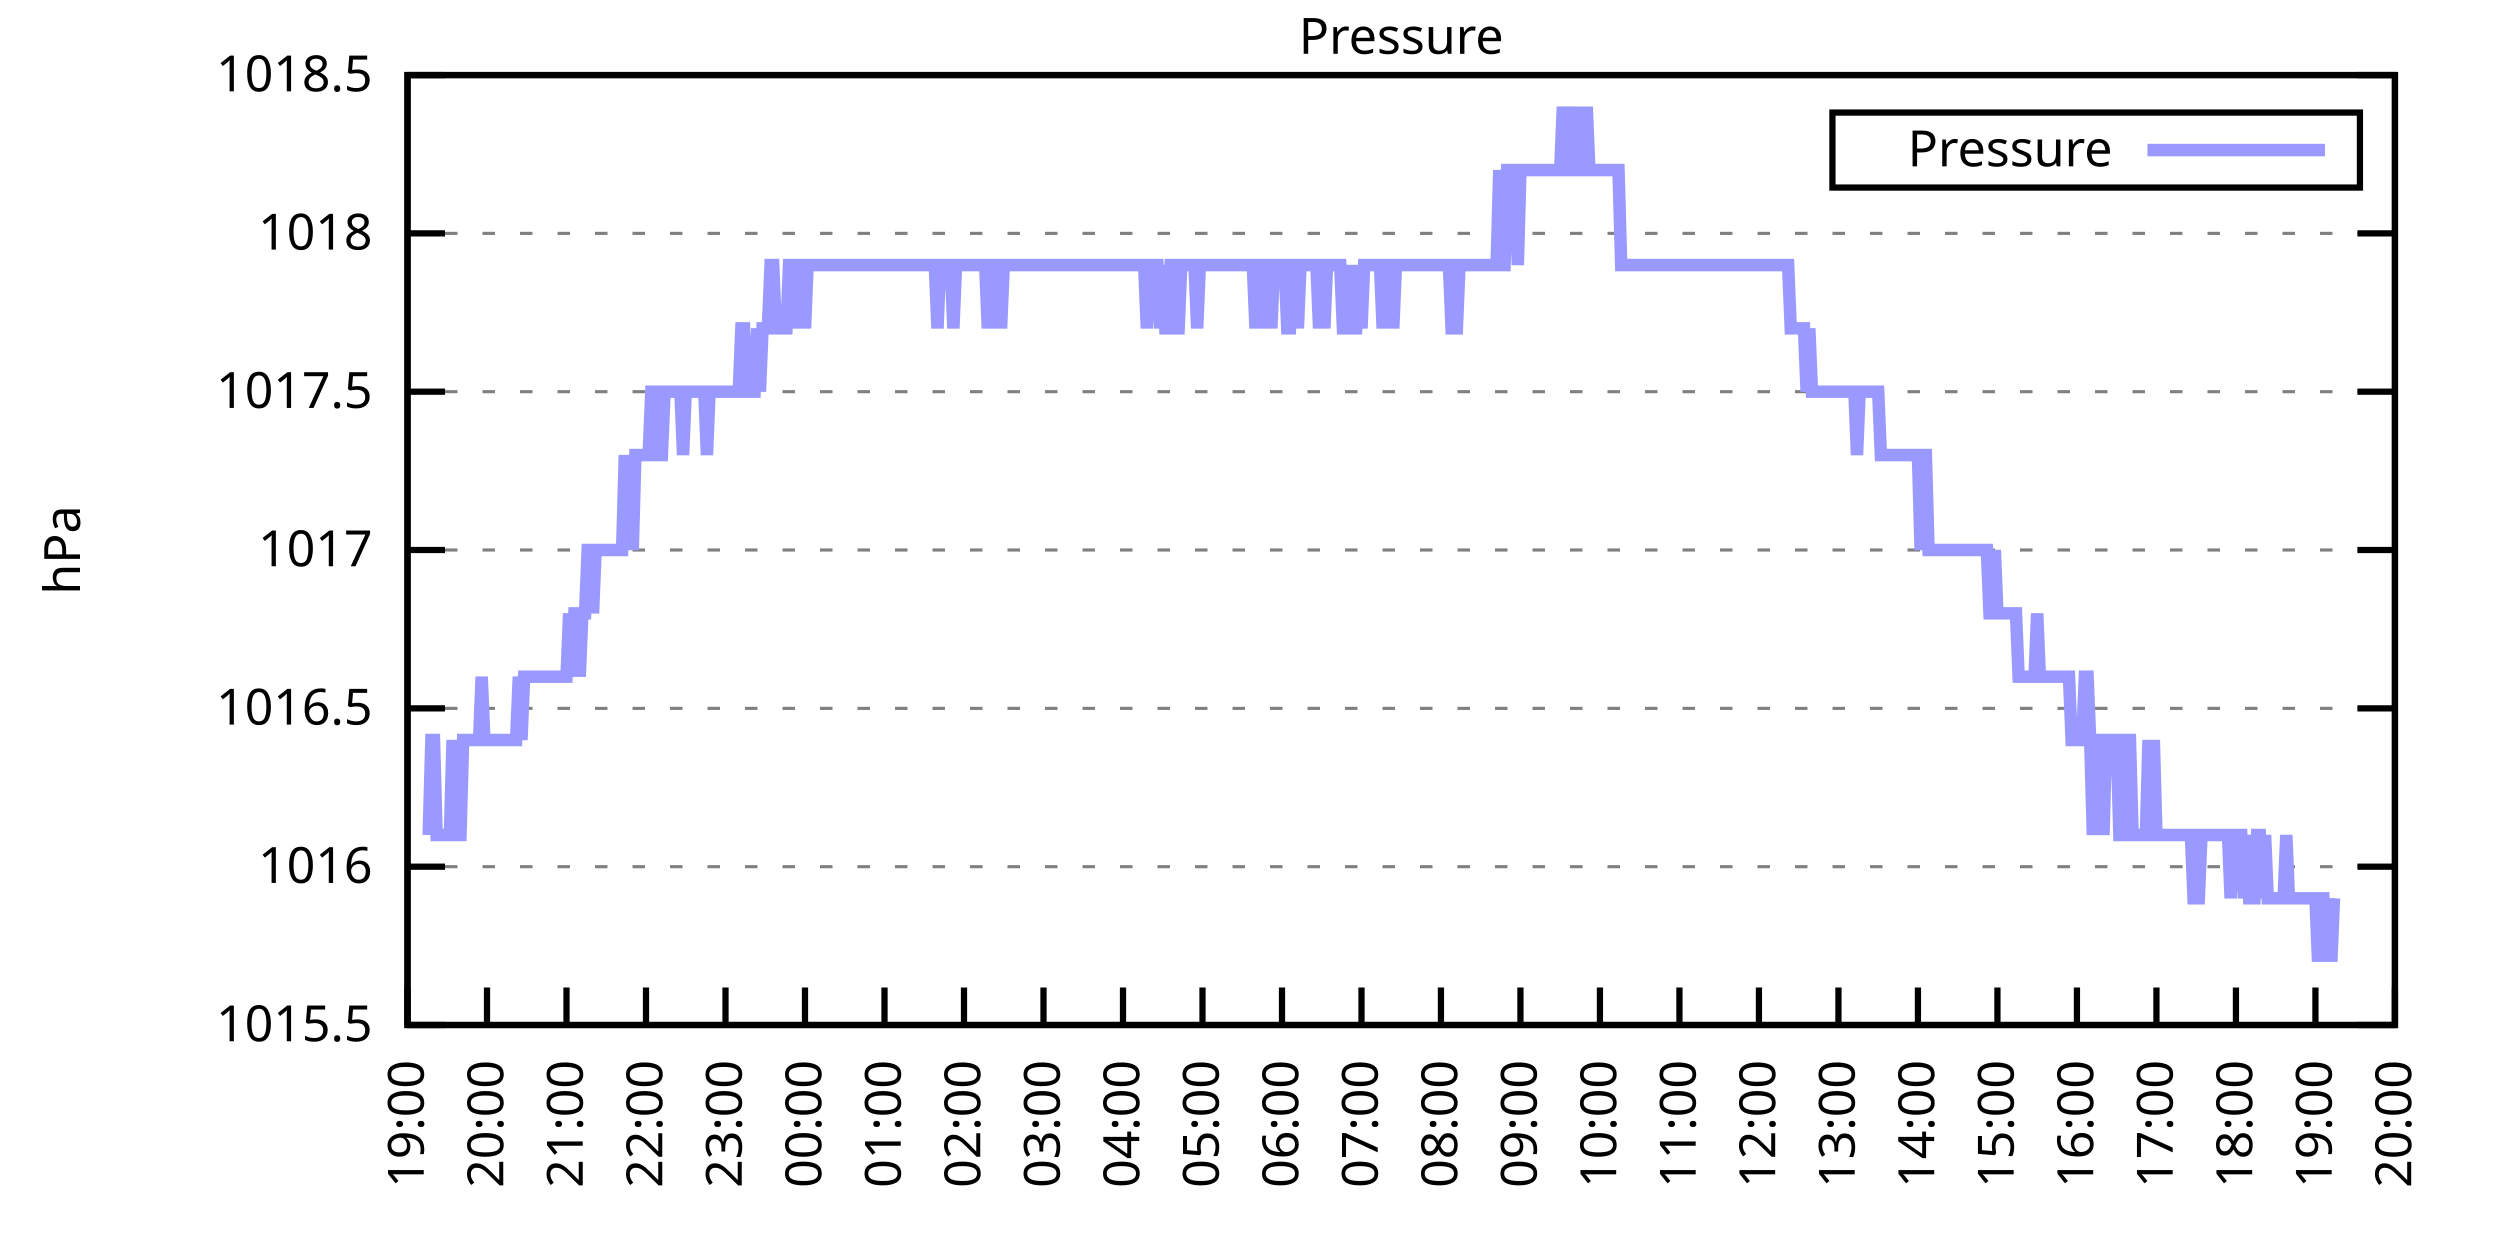
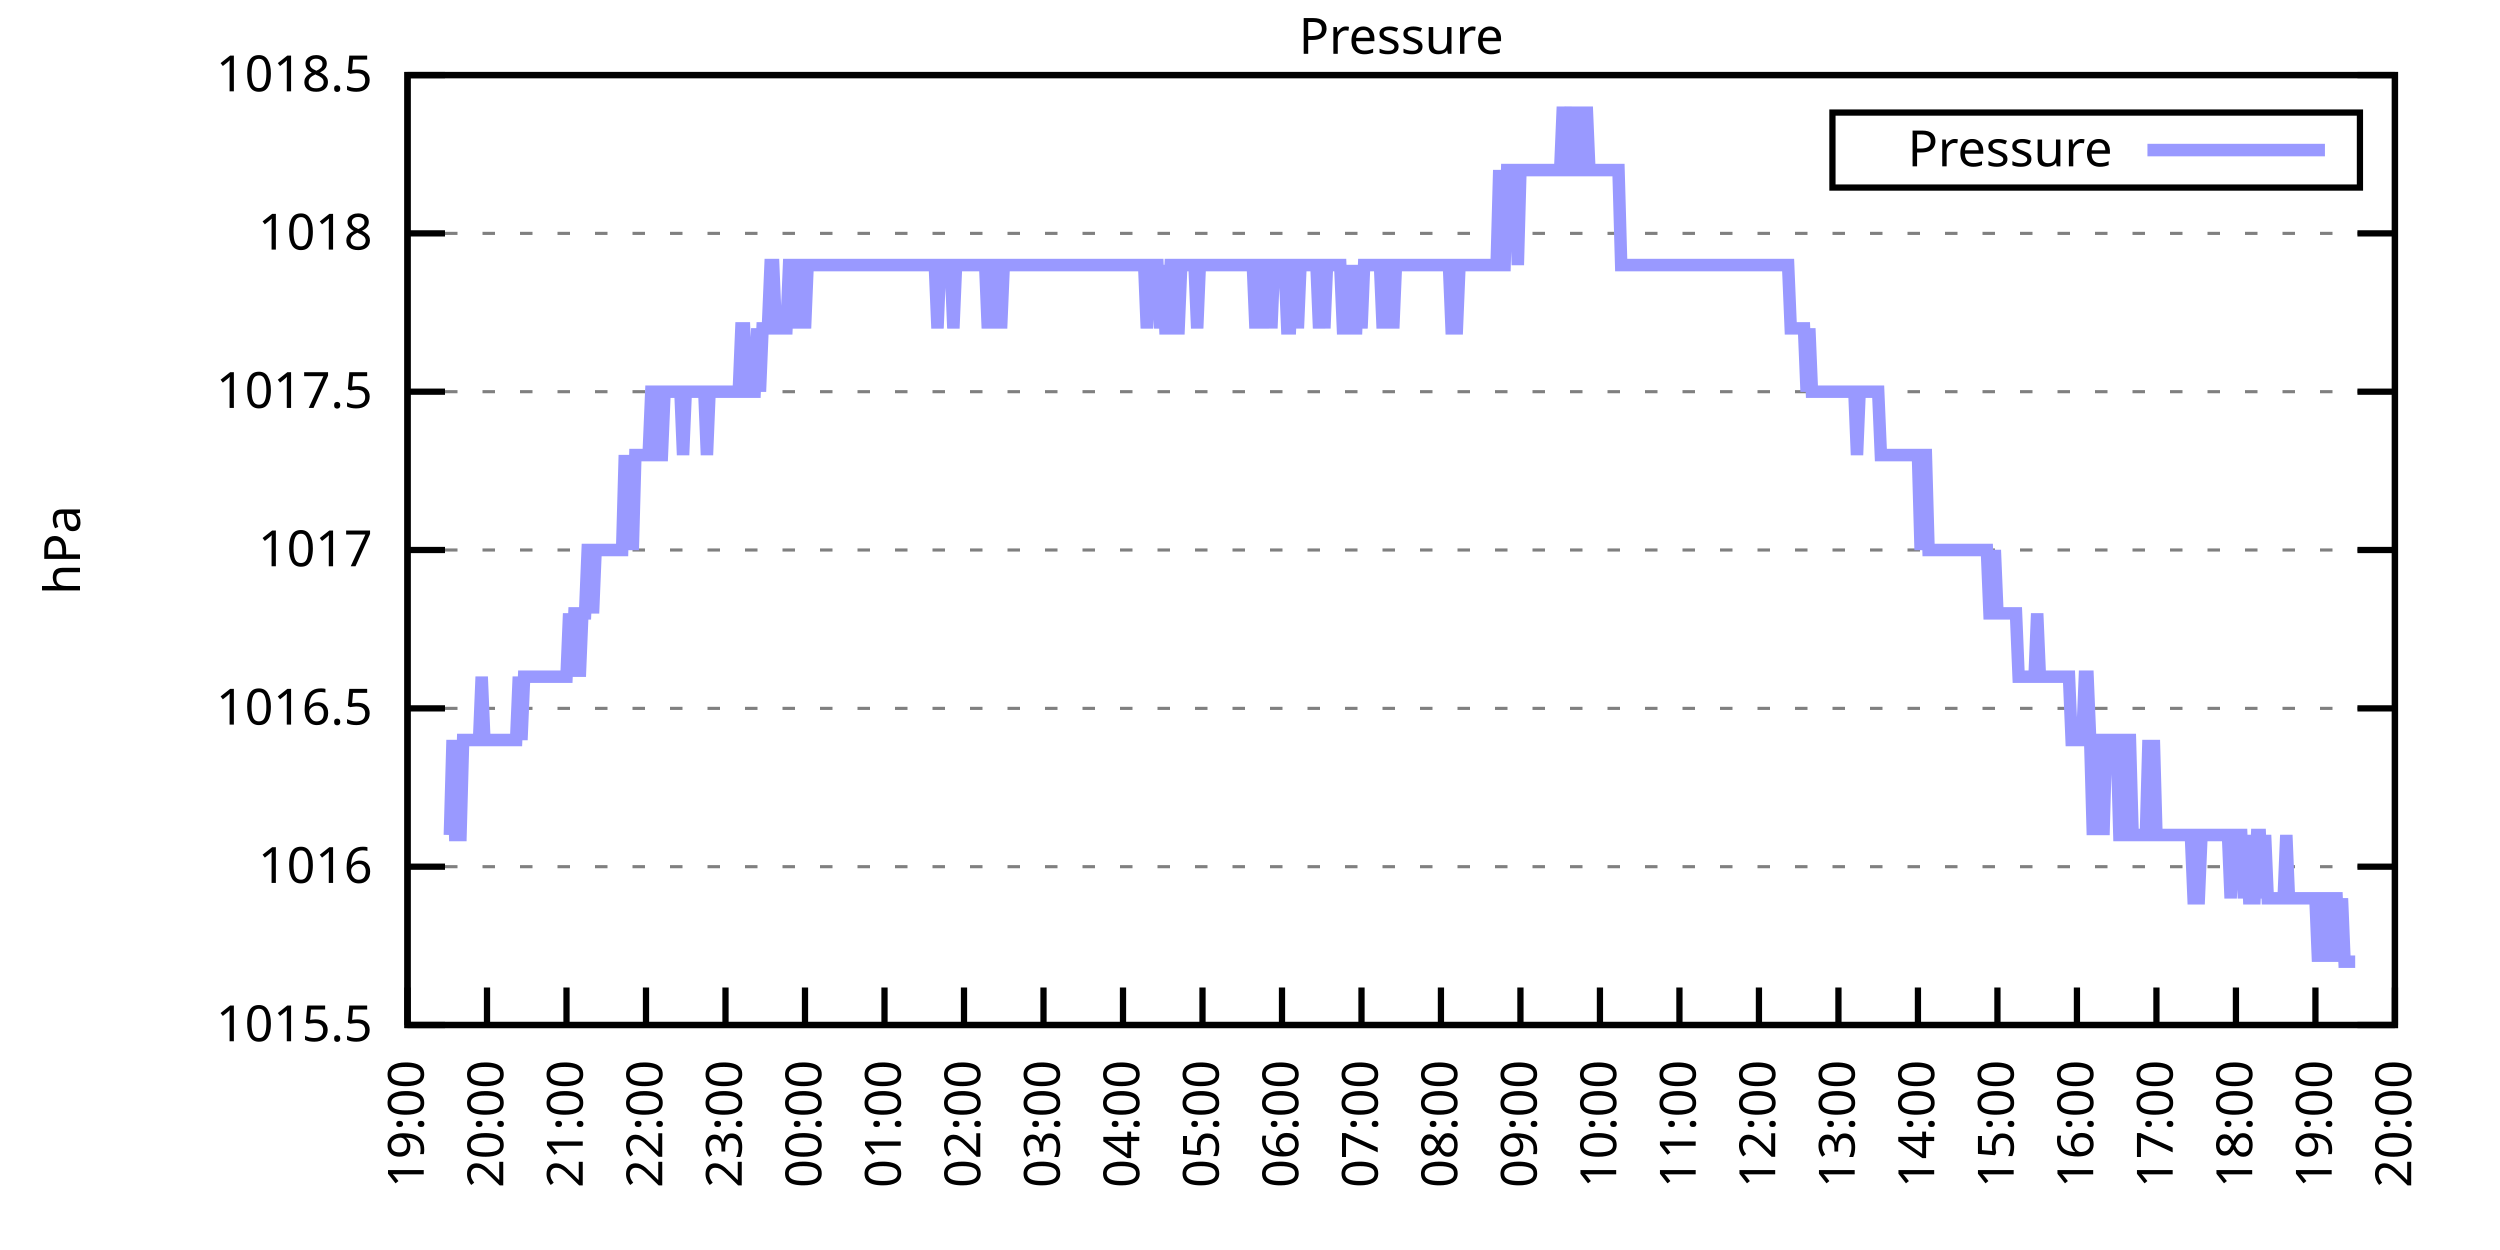
<svg xmlns="http://www.w3.org/2000/svg" xmlns:xlink="http://www.w3.org/1999/xlink" width="400" height="200" viewBox="0 0 400 200">
  <g id="gnuplot_canvas">
    <rect x="0" y="0" width="400" height="200" fill="none" />
    <defs>
      <circle id="gpDot" r="0.5" stroke-width="0.5" stroke="currentColor" />
      <path id="gpPt0" stroke-width="0.333" stroke="currentColor" d="M-1,0 h2 M0,-1 v2" />
      <path id="gpPt1" stroke-width="0.333" stroke="currentColor" d="M-1,-1 L1,1 M1,-1 L-1,1" />
      <path id="gpPt2" stroke-width="0.333" stroke="currentColor" d="M-1,0 L1,0 M0,-1 L0,1 M-1,-1 L1,1 M-1,1 L1,-1" />
      <rect id="gpPt3" stroke-width="0.333" stroke="currentColor" x="-1" y="-1" width="2" height="2" />
      <rect id="gpPt4" stroke-width="0.333" stroke="currentColor" fill="currentColor" x="-1" y="-1" width="2" height="2" />
      <circle id="gpPt5" stroke-width="0.333" stroke="currentColor" cx="0" cy="0" r="1" />
      <use xlink:href="#gpPt5" id="gpPt6" fill="currentColor" stroke="none" />
      <path id="gpPt7" stroke-width="0.333" stroke="currentColor" d="M0,-1.33 L-1.33,0.67 L1.33,0.67 z" />
      <use xlink:href="#gpPt7" id="gpPt8" fill="currentColor" stroke="none" />
      <use xlink:href="#gpPt7" id="gpPt9" stroke="currentColor" transform="rotate(180)" />
      <use xlink:href="#gpPt9" id="gpPt10" fill="currentColor" stroke="none" />
      <use xlink:href="#gpPt3" id="gpPt11" stroke="currentColor" transform="rotate(45)" />
      <use xlink:href="#gpPt11" id="gpPt12" fill="currentColor" stroke="none" />
      <path id="gpPt13" stroke-width="0.333" stroke="currentColor" d="M0,1.330 L1.265,0.411 L0.782,-1.067 L-0.782,-1.076 L-1.265,0.411 z" />
      <use xlink:href="#gpPt13" id="gpPt14" fill="currentColor" stroke="none" />
      <filter id="textbox" filterUnits="objectBoundingBox" x="0" y="0" height="1" width="1">
        <feFlood flood-color="white" flood-opacity="1" result="bgnd" />
        <feComposite in="SourceGraphic" in2="bgnd" operator="atop" />
      </filter>
      <filter id="greybox" filterUnits="objectBoundingBox" x="0" y="0" height="1" width="1">
        <feFlood flood-color="lightgrey" flood-opacity="1" result="grey" />
        <feComposite in="SourceGraphic" in2="grey" operator="atop" />
      </filter>
    </defs>
    <g fill="none" color="white" stroke="currentColor" stroke-width="1.00" stroke-linecap="butt" stroke-linejoin="miter">
</g>
    <g fill="none" color="black" stroke="currentColor" stroke-width="1.00" stroke-linecap="butt" stroke-linejoin="miter">
      <g stroke="none" shape-rendering="crispEdges">
        <polygon fill="rgb(255, 255, 255)" points="65.20,164.00 383.18,164.00 383.18,12.02 65.20,12.02 " />
      </g>
    </g>
    <g fill="none" color="black" stroke="currentColor" stroke-width="1.00" stroke-linecap="butt" stroke-linejoin="miter">
</g>
    <g fill="none" color="black" stroke="black" stroke-width="0.50" stroke-linecap="butt" stroke-linejoin="miter">
</g>
    <g fill="none" color="gray" stroke="currentColor" stroke-width="0.50" stroke-linecap="butt" stroke-linejoin="miter">
      <path stroke="gray" stroke-dasharray="2,4" class="gridline" d="M65.20,164.00 L383.19,164.00  " />
    </g>
    <g fill="none" color="gray" stroke="gray" stroke-width="1.00" stroke-linecap="butt" stroke-linejoin="miter">
</g>
    <g fill="none" color="black" stroke="currentColor" stroke-width="1.00" stroke-linecap="butt" stroke-linejoin="miter">
      <path stroke="black" d="M65.20,164.00 L71.20,164.00 M383.19,164.00 L377.19,164.00  " />
      <g transform="translate(59.60,166.60)" stroke="none" fill="black" font-family="Sans" font-size="8.00" text-anchor="end">
        <text>
          <tspan font-family="Sans"> 1015.5</tspan>
        </text>
      </g>
    </g>
    <g fill="none" color="black" stroke="currentColor" stroke-width="1.00" stroke-linecap="butt" stroke-linejoin="miter">
</g>
    <g fill="none" color="black" stroke="black" stroke-width="0.50" stroke-linecap="butt" stroke-linejoin="miter">
</g>
    <g fill="none" color="gray" stroke="currentColor" stroke-width="0.50" stroke-linecap="butt" stroke-linejoin="miter">
      <path stroke="gray" stroke-dasharray="2,4" class="gridline" d="M65.20,138.67 L383.19,138.67  " />
    </g>
    <g fill="none" color="gray" stroke="gray" stroke-width="1.00" stroke-linecap="butt" stroke-linejoin="miter">
</g>
    <g fill="none" color="black" stroke="currentColor" stroke-width="1.00" stroke-linecap="butt" stroke-linejoin="miter">
      <path stroke="black" d="M65.20,138.67 L71.20,138.67 M383.19,138.67 L377.19,138.67  " />
      <g transform="translate(59.60,141.27)" stroke="none" fill="black" font-family="Sans" font-size="8.00" text-anchor="end">
        <text>
          <tspan font-family="Sans"> 1016</tspan>
        </text>
      </g>
    </g>
    <g fill="none" color="black" stroke="currentColor" stroke-width="1.00" stroke-linecap="butt" stroke-linejoin="miter">
</g>
    <g fill="none" color="black" stroke="black" stroke-width="0.50" stroke-linecap="butt" stroke-linejoin="miter">
</g>
    <g fill="none" color="gray" stroke="currentColor" stroke-width="0.50" stroke-linecap="butt" stroke-linejoin="miter">
      <path stroke="gray" stroke-dasharray="2,4" class="gridline" d="M65.20,113.34 L383.19,113.34  " />
    </g>
    <g fill="none" color="gray" stroke="gray" stroke-width="1.00" stroke-linecap="butt" stroke-linejoin="miter">
</g>
    <g fill="none" color="black" stroke="currentColor" stroke-width="1.00" stroke-linecap="butt" stroke-linejoin="miter">
      <path stroke="black" d="M65.20,113.34 L71.20,113.34 M383.19,113.34 L377.19,113.34  " />
      <g transform="translate(59.60,115.94)" stroke="none" fill="black" font-family="Sans" font-size="8.00" text-anchor="end">
        <text>
          <tspan font-family="Sans"> 1016.5</tspan>
        </text>
      </g>
    </g>
    <g fill="none" color="black" stroke="currentColor" stroke-width="1.00" stroke-linecap="butt" stroke-linejoin="miter">
</g>
    <g fill="none" color="black" stroke="black" stroke-width="0.50" stroke-linecap="butt" stroke-linejoin="miter">
</g>
    <g fill="none" color="gray" stroke="currentColor" stroke-width="0.50" stroke-linecap="butt" stroke-linejoin="miter">
      <path stroke="gray" stroke-dasharray="2,4" class="gridline" d="M65.20,88.00 L383.19,88.00  " />
    </g>
    <g fill="none" color="gray" stroke="gray" stroke-width="1.00" stroke-linecap="butt" stroke-linejoin="miter">
</g>
    <g fill="none" color="black" stroke="currentColor" stroke-width="1.00" stroke-linecap="butt" stroke-linejoin="miter">
      <path stroke="black" d="M65.20,88.00 L71.20,88.00 M383.19,88.00 L377.19,88.00  " />
      <g transform="translate(59.60,90.60)" stroke="none" fill="black" font-family="Sans" font-size="8.00" text-anchor="end">
        <text>
          <tspan font-family="Sans"> 1017</tspan>
        </text>
      </g>
    </g>
    <g fill="none" color="black" stroke="currentColor" stroke-width="1.00" stroke-linecap="butt" stroke-linejoin="miter">
</g>
    <g fill="none" color="black" stroke="black" stroke-width="0.50" stroke-linecap="butt" stroke-linejoin="miter">
</g>
    <g fill="none" color="gray" stroke="currentColor" stroke-width="0.50" stroke-linecap="butt" stroke-linejoin="miter">
      <path stroke="gray" stroke-dasharray="2,4" class="gridline" d="M65.20,62.67 L383.19,62.67  " />
    </g>
    <g fill="none" color="gray" stroke="gray" stroke-width="1.00" stroke-linecap="butt" stroke-linejoin="miter">
</g>
    <g fill="none" color="black" stroke="currentColor" stroke-width="1.00" stroke-linecap="butt" stroke-linejoin="miter">
      <path stroke="black" d="M65.20,62.67 L71.20,62.67 M383.19,62.67 L377.19,62.67  " />
      <g transform="translate(59.60,65.27)" stroke="none" fill="black" font-family="Sans" font-size="8.00" text-anchor="end">
        <text>
          <tspan font-family="Sans"> 1017.5</tspan>
        </text>
      </g>
    </g>
    <g fill="none" color="black" stroke="currentColor" stroke-width="1.00" stroke-linecap="butt" stroke-linejoin="miter">
</g>
    <g fill="none" color="black" stroke="black" stroke-width="0.50" stroke-linecap="butt" stroke-linejoin="miter">
</g>
    <g fill="none" color="gray" stroke="currentColor" stroke-width="0.50" stroke-linecap="butt" stroke-linejoin="miter">
      <path stroke="gray" stroke-dasharray="2,4" class="gridline" d="M65.20,37.34 L383.19,37.34  " />
    </g>
    <g fill="none" color="gray" stroke="gray" stroke-width="1.00" stroke-linecap="butt" stroke-linejoin="miter">
</g>
    <g fill="none" color="black" stroke="currentColor" stroke-width="1.00" stroke-linecap="butt" stroke-linejoin="miter">
      <path stroke="black" d="M65.20,37.34 L71.20,37.34 M383.19,37.34 L377.19,37.34  " />
      <g transform="translate(59.60,39.94)" stroke="none" fill="black" font-family="Sans" font-size="8.00" text-anchor="end">
        <text>
          <tspan font-family="Sans"> 1018</tspan>
        </text>
      </g>
    </g>
    <g fill="none" color="black" stroke="currentColor" stroke-width="1.00" stroke-linecap="butt" stroke-linejoin="miter">
</g>
    <g fill="none" color="black" stroke="black" stroke-width="0.50" stroke-linecap="butt" stroke-linejoin="miter">
</g>
    <g fill="none" color="gray" stroke="currentColor" stroke-width="0.50" stroke-linecap="butt" stroke-linejoin="miter">
      <path stroke="gray" stroke-dasharray="2,4" class="gridline" d="M65.20,12.01 L383.19,12.01  " />
    </g>
    <g fill="none" color="gray" stroke="gray" stroke-width="1.00" stroke-linecap="butt" stroke-linejoin="miter">
</g>
    <g fill="none" color="black" stroke="currentColor" stroke-width="1.00" stroke-linecap="butt" stroke-linejoin="miter">
      <path stroke="black" d="M65.20,12.01 L71.20,12.01 M383.19,12.01 L377.19,12.01  " />
      <g transform="translate(59.60,14.61)" stroke="none" fill="black" font-family="Sans" font-size="8.00" text-anchor="end">
        <text>
          <tspan font-family="Sans"> 1018.5</tspan>
        </text>
      </g>
    </g>
    <g fill="none" color="black" stroke="currentColor" stroke-width="1.00" stroke-linecap="butt" stroke-linejoin="miter">
      <path stroke="black" d="M65.20,164.00 L65.20,158.00  " />
      <g transform="translate(67.80,169.60) rotate(270.00)" stroke="none" fill="black" font-family="Sans" font-size="8.00" text-anchor="end">
        <text>
          <tspan font-family="Sans">19:00</tspan>
        </text>
      </g>
    </g>
    <g fill="none" color="black" stroke="currentColor" stroke-width="1.00" stroke-linecap="butt" stroke-linejoin="miter">
      <path stroke="black" d="M77.92,164.00 L77.92,158.00  " />
      <g transform="translate(80.52,169.60) rotate(270.00)" stroke="none" fill="black" font-family="Sans" font-size="8.00" text-anchor="end">
        <text>
          <tspan font-family="Sans">20:00</tspan>
        </text>
      </g>
    </g>
    <g fill="none" color="black" stroke="currentColor" stroke-width="1.00" stroke-linecap="butt" stroke-linejoin="miter">
      <path stroke="black" d="M90.64,164.00 L90.64,158.00  " />
      <g transform="translate(93.24,169.60) rotate(270.00)" stroke="none" fill="black" font-family="Sans" font-size="8.00" text-anchor="end">
        <text>
          <tspan font-family="Sans">21:00</tspan>
        </text>
      </g>
    </g>
    <g fill="none" color="black" stroke="currentColor" stroke-width="1.00" stroke-linecap="butt" stroke-linejoin="miter">
      <path stroke="black" d="M103.36,164.00 L103.36,158.00  " />
      <g transform="translate(105.96,169.60) rotate(270.00)" stroke="none" fill="black" font-family="Sans" font-size="8.00" text-anchor="end">
        <text>
          <tspan font-family="Sans">22:00</tspan>
        </text>
      </g>
    </g>
    <g fill="none" color="black" stroke="currentColor" stroke-width="1.00" stroke-linecap="butt" stroke-linejoin="miter">
      <path stroke="black" d="M116.08,164.00 L116.08,158.00  " />
      <g transform="translate(118.68,169.60) rotate(270.00)" stroke="none" fill="black" font-family="Sans" font-size="8.00" text-anchor="end">
        <text>
          <tspan font-family="Sans">23:00</tspan>
        </text>
      </g>
    </g>
    <g fill="none" color="black" stroke="currentColor" stroke-width="1.00" stroke-linecap="butt" stroke-linejoin="miter">
      <path stroke="black" d="M128.80,164.00 L128.80,158.00  " />
      <g transform="translate(131.40,169.60) rotate(270.00)" stroke="none" fill="black" font-family="Sans" font-size="8.00" text-anchor="end">
        <text>
          <tspan font-family="Sans">00:00</tspan>
        </text>
      </g>
    </g>
    <g fill="none" color="black" stroke="currentColor" stroke-width="1.00" stroke-linecap="butt" stroke-linejoin="miter">
      <path stroke="black" d="M141.52,164.00 L141.52,158.00  " />
      <g transform="translate(144.12,169.60) rotate(270.00)" stroke="none" fill="black" font-family="Sans" font-size="8.00" text-anchor="end">
        <text>
          <tspan font-family="Sans">01:00</tspan>
        </text>
      </g>
    </g>
    <g fill="none" color="black" stroke="currentColor" stroke-width="1.00" stroke-linecap="butt" stroke-linejoin="miter">
      <path stroke="black" d="M154.24,164.00 L154.24,158.00  " />
      <g transform="translate(156.84,169.60) rotate(270.00)" stroke="none" fill="black" font-family="Sans" font-size="8.00" text-anchor="end">
        <text>
          <tspan font-family="Sans">02:00</tspan>
        </text>
      </g>
    </g>
    <g fill="none" color="black" stroke="currentColor" stroke-width="1.00" stroke-linecap="butt" stroke-linejoin="miter">
      <path stroke="black" d="M166.96,164.00 L166.96,158.00  " />
      <g transform="translate(169.56,169.60) rotate(270.00)" stroke="none" fill="black" font-family="Sans" font-size="8.00" text-anchor="end">
        <text>
          <tspan font-family="Sans">03:00</tspan>
        </text>
      </g>
    </g>
    <g fill="none" color="black" stroke="currentColor" stroke-width="1.00" stroke-linecap="butt" stroke-linejoin="miter">
      <path stroke="black" d="M179.68,164.00 L179.68,158.00  " />
      <g transform="translate(182.28,169.60) rotate(270.00)" stroke="none" fill="black" font-family="Sans" font-size="8.00" text-anchor="end">
        <text>
          <tspan font-family="Sans">04:00</tspan>
        </text>
      </g>
    </g>
    <g fill="none" color="black" stroke="currentColor" stroke-width="1.00" stroke-linecap="butt" stroke-linejoin="miter">
      <path stroke="black" d="M192.40,164.00 L192.40,158.00  " />
      <g transform="translate(195.00,169.60) rotate(270.00)" stroke="none" fill="black" font-family="Sans" font-size="8.00" text-anchor="end">
        <text>
          <tspan font-family="Sans">05:00</tspan>
        </text>
      </g>
    </g>
    <g fill="none" color="black" stroke="currentColor" stroke-width="1.00" stroke-linecap="butt" stroke-linejoin="miter">
      <path stroke="black" d="M205.12,164.00 L205.12,158.00  " />
      <g transform="translate(207.72,169.60) rotate(270.00)" stroke="none" fill="black" font-family="Sans" font-size="8.00" text-anchor="end">
        <text>
          <tspan font-family="Sans">06:00</tspan>
        </text>
      </g>
    </g>
    <g fill="none" color="black" stroke="currentColor" stroke-width="1.00" stroke-linecap="butt" stroke-linejoin="miter">
      <path stroke="black" d="M217.84,164.00 L217.84,158.00  " />
      <g transform="translate(220.44,169.60) rotate(270.00)" stroke="none" fill="black" font-family="Sans" font-size="8.00" text-anchor="end">
        <text>
          <tspan font-family="Sans">07:00</tspan>
        </text>
      </g>
    </g>
    <g fill="none" color="black" stroke="currentColor" stroke-width="1.00" stroke-linecap="butt" stroke-linejoin="miter">
      <path stroke="black" d="M230.55,164.00 L230.55,158.00  " />
      <g transform="translate(233.15,169.60) rotate(270.00)" stroke="none" fill="black" font-family="Sans" font-size="8.00" text-anchor="end">
        <text>
          <tspan font-family="Sans">08:00</tspan>
        </text>
      </g>
    </g>
    <g fill="none" color="black" stroke="currentColor" stroke-width="1.00" stroke-linecap="butt" stroke-linejoin="miter">
      <path stroke="black" d="M243.27,164.00 L243.27,158.00  " />
      <g transform="translate(245.87,169.60) rotate(270.00)" stroke="none" fill="black" font-family="Sans" font-size="8.00" text-anchor="end">
        <text>
          <tspan font-family="Sans">09:00</tspan>
        </text>
      </g>
    </g>
    <g fill="none" color="black" stroke="currentColor" stroke-width="1.00" stroke-linecap="butt" stroke-linejoin="miter">
      <path stroke="black" d="M255.99,164.00 L255.99,158.00  " />
      <g transform="translate(258.59,169.60) rotate(270.00)" stroke="none" fill="black" font-family="Sans" font-size="8.00" text-anchor="end">
        <text>
          <tspan font-family="Sans">10:00</tspan>
        </text>
      </g>
    </g>
    <g fill="none" color="black" stroke="currentColor" stroke-width="1.00" stroke-linecap="butt" stroke-linejoin="miter">
      <path stroke="black" d="M268.71,164.00 L268.71,158.00  " />
      <g transform="translate(271.31,169.60) rotate(270.00)" stroke="none" fill="black" font-family="Sans" font-size="8.00" text-anchor="end">
        <text>
          <tspan font-family="Sans">11:00</tspan>
        </text>
      </g>
    </g>
    <g fill="none" color="black" stroke="currentColor" stroke-width="1.00" stroke-linecap="butt" stroke-linejoin="miter">
      <path stroke="black" d="M281.43,164.00 L281.43,158.00  " />
      <g transform="translate(284.03,169.60) rotate(270.00)" stroke="none" fill="black" font-family="Sans" font-size="8.00" text-anchor="end">
        <text>
          <tspan font-family="Sans">12:00</tspan>
        </text>
      </g>
    </g>
    <g fill="none" color="black" stroke="currentColor" stroke-width="1.00" stroke-linecap="butt" stroke-linejoin="miter">
      <path stroke="black" d="M294.15,164.00 L294.15,158.00  " />
      <g transform="translate(296.75,169.60) rotate(270.00)" stroke="none" fill="black" font-family="Sans" font-size="8.00" text-anchor="end">
        <text>
          <tspan font-family="Sans">13:00</tspan>
        </text>
      </g>
    </g>
    <g fill="none" color="black" stroke="currentColor" stroke-width="1.00" stroke-linecap="butt" stroke-linejoin="miter">
      <path stroke="black" d="M306.87,164.00 L306.87,158.00  " />
      <g transform="translate(309.47,169.60) rotate(270.00)" stroke="none" fill="black" font-family="Sans" font-size="8.00" text-anchor="end">
        <text>
          <tspan font-family="Sans">14:00</tspan>
        </text>
      </g>
    </g>
    <g fill="none" color="black" stroke="currentColor" stroke-width="1.00" stroke-linecap="butt" stroke-linejoin="miter">
      <path stroke="black" d="M319.59,164.00 L319.59,158.00  " />
      <g transform="translate(322.19,169.60) rotate(270.00)" stroke="none" fill="black" font-family="Sans" font-size="8.00" text-anchor="end">
        <text>
          <tspan font-family="Sans">15:00</tspan>
        </text>
      </g>
    </g>
    <g fill="none" color="black" stroke="currentColor" stroke-width="1.00" stroke-linecap="butt" stroke-linejoin="miter">
      <path stroke="black" d="M332.31,164.00 L332.31,158.00  " />
      <g transform="translate(334.91,169.60) rotate(270.00)" stroke="none" fill="black" font-family="Sans" font-size="8.00" text-anchor="end">
        <text>
          <tspan font-family="Sans">16:00</tspan>
        </text>
      </g>
    </g>
    <g fill="none" color="black" stroke="currentColor" stroke-width="1.00" stroke-linecap="butt" stroke-linejoin="miter">
      <path stroke="black" d="M345.03,164.00 L345.03,158.00  " />
      <g transform="translate(347.63,169.60) rotate(270.00)" stroke="none" fill="black" font-family="Sans" font-size="8.00" text-anchor="end">
        <text>
          <tspan font-family="Sans">17:00</tspan>
        </text>
      </g>
    </g>
    <g fill="none" color="black" stroke="currentColor" stroke-width="1.00" stroke-linecap="butt" stroke-linejoin="miter">
      <path stroke="black" d="M357.75,164.00 L357.75,158.00  " />
      <g transform="translate(360.35,169.60) rotate(270.00)" stroke="none" fill="black" font-family="Sans" font-size="8.00" text-anchor="end">
        <text>
          <tspan font-family="Sans">18:00</tspan>
        </text>
      </g>
    </g>
    <g fill="none" color="black" stroke="currentColor" stroke-width="1.00" stroke-linecap="butt" stroke-linejoin="miter">
      <path stroke="black" d="M370.47,164.00 L370.47,158.00  " />
      <g transform="translate(373.07,169.60) rotate(270.00)" stroke="none" fill="black" font-family="Sans" font-size="8.00" text-anchor="end">
        <text>
          <tspan font-family="Sans">19:00</tspan>
        </text>
      </g>
    </g>
    <g fill="none" color="black" stroke="currentColor" stroke-width="1.00" stroke-linecap="butt" stroke-linejoin="miter">
      <path stroke="black" d="M383.19,164.00 L383.19,158.00  " />
      <g transform="translate(385.79,169.60) rotate(270.00)" stroke="none" fill="black" font-family="Sans" font-size="8.00" text-anchor="end">
        <text>
          <tspan font-family="Sans">20:00</tspan>
        </text>
      </g>
    </g>
    <g fill="none" color="black" stroke="currentColor" stroke-width="1.00" stroke-linecap="butt" stroke-linejoin="miter">
</g>
    <g fill="none" color="black" stroke="currentColor" stroke-width="1.00" stroke-linecap="butt" stroke-linejoin="miter">
      <path stroke="black" d="M65.20,12.01 L65.20,164.00 L383.19,164.00 L383.19,12.01 L65.20,12.01 Z  " />
    </g>
    <g fill="none" color="black" stroke="currentColor" stroke-width="1.00" stroke-linecap="butt" stroke-linejoin="miter">
</g>
    <g fill="none" color="black" stroke="currentColor" stroke-width="1.00" stroke-linecap="butt" stroke-linejoin="miter">
      <path stroke="black" d="M293.19,30.01 L293.19,18.01 L377.59,18.01 L377.59,30.01 L293.19,30.01 Z  " />
    </g>
    <g id="Pressure_plot_1">
      <g fill="none" color="white" stroke="black" stroke-width="2.00" stroke-linecap="butt" stroke-linejoin="miter">
</g>
      <g fill="none" color="black" stroke="currentColor" stroke-width="2.00" stroke-linecap="butt" stroke-linejoin="miter">
        <g transform="translate(337.99,26.61)" stroke="none" fill="black" font-family="Sans" font-size="8.00" text-anchor="end">
          <text>
            <tspan font-family="Sans">Pressure</tspan>
          </text>
        </g>
      </g>
      <g fill="none" color="black" stroke="currentColor" stroke-width="2.00" stroke-linecap="butt" stroke-linejoin="miter">
-         <path stroke="rgb(153, 153, 255)" d="M343.59,24.01 L371.99,24.01 M68.59,133.60 L69.02,118.40 L69.44,118.40 L69.86,133.60 L70.29,133.60 L70.71,133.60   L71.14,133.60 L71.56,133.60 L71.98,133.60 L72.41,118.40 L72.83,133.60 L73.26,133.60 L73.68,133.60 L74.10,118.40   L74.53,118.40 L74.95,118.40 L75.38,118.40 L75.80,118.40 L76.22,118.40 L76.65,118.40 L77.07,108.27 L77.50,118.40   L77.92,118.40 L78.34,118.40 L78.77,118.40 L79.19,118.40 L79.62,118.40 L80.04,118.40 L80.46,118.40 L80.89,118.40   L81.31,118.40 L81.74,118.40 L82.16,118.40 L82.58,118.40 L83.01,108.27 L83.43,118.40 L83.86,108.27 L84.28,108.27   L84.70,108.27 L85.13,108.27 L85.55,108.27 L85.98,108.27 L86.40,108.27 L86.82,108.27 L87.25,108.27 L87.67,108.27   L88.10,108.27 L88.52,108.27 L88.94,108.27 L89.37,108.27 L89.79,108.27 L90.22,108.27 L90.64,108.27 L91.06,98.14   L91.49,108.27 L91.91,98.14 L92.34,98.14 L92.76,108.27 L93.18,98.14 L93.61,98.14 L94.03,88.00 L94.46,88.00   L94.88,98.14 L95.30,88.00 L95.73,88.00 L96.15,88.00 L96.58,88.00 L97.00,88.00 L97.42,88.00 L97.85,88.00   L98.27,88.00 L98.69,88.00 L99.12,88.00 L99.54,88.00 L99.97,72.81 L100.39,88.00 L100.81,72.81 L101.24,88.00   L101.66,72.81 L102.09,72.81 L102.51,72.81 L102.93,72.81 L103.36,72.81 L103.78,72.81 L104.21,62.67 L104.63,62.67   L105.05,72.81 L105.48,72.81 L105.90,72.81 L106.33,62.67 L106.75,62.67 L107.17,62.67 L107.60,62.67 L108.02,62.67   L108.45,62.67 L108.87,62.67 L109.29,72.81 L109.72,62.67 L110.14,62.67 L110.57,62.67 L110.99,62.67 L111.41,62.67   L111.84,62.67 L112.26,62.67 L112.69,62.67 L113.11,72.81 L113.53,62.67 L113.96,62.67 L114.38,62.67 L114.81,62.67   L115.23,62.67 L115.65,62.67 L116.08,62.67 L116.50,62.67 L116.93,62.67 L117.35,62.67 L117.77,62.67 L118.20,62.67   L118.62,52.54 L119.05,52.54 L119.47,62.67 L119.89,62.67 L120.32,62.67 L120.74,62.67 L121.17,52.54 L121.59,62.67   L122.01,52.54 L122.44,52.54 L122.86,52.54 L123.29,42.41 L123.71,42.41 L124.13,52.54 L124.56,52.54 L124.98,52.54   L125.41,52.54 L125.83,52.54 L126.25,42.41 L126.68,42.41 L127.10,52.54 L127.53,42.41 L127.95,42.41 L128.37,42.41   L128.80,52.54 L129.22,42.41 L129.65,42.41 L130.07,42.41 L130.49,42.41 L130.92,42.41 L131.34,42.41 L131.77,42.41   L132.19,42.41 L132.61,42.41 L133.04,42.41 L133.46,42.41 L133.89,42.41 L134.31,42.41 L134.73,42.41 L135.16,42.41   L135.58,42.41 L136.01,42.41 L136.43,42.41 L136.85,42.41 L137.28,42.41 L137.70,42.41 L138.13,42.41 L138.55,42.41   L138.97,42.41 L139.40,42.41 L139.82,42.41 L140.25,42.41 L140.67,42.41 L141.09,42.41 L141.52,42.41 L141.94,42.41   L142.37,42.41 L142.79,42.41 L143.21,42.41 L143.64,42.41 L144.06,42.41 L144.49,42.41 L144.91,42.41 L145.33,42.41   L145.76,42.41 L146.18,42.41 L146.61,42.41 L147.03,42.41 L147.45,42.41 L147.88,42.41 L148.30,42.41 L148.73,42.41   L149.15,42.41 L149.57,42.41 L150.00,52.54 L150.42,42.41 L150.85,42.41 L151.27,42.41 L151.69,42.41 L152.12,42.41   L152.54,52.54 L152.97,42.41 L153.39,42.41 L153.81,42.41 L154.24,42.41 L154.66,42.41 L155.09,42.41 L155.51,42.41   L155.93,42.41 L156.36,42.41 L156.78,42.41 L157.21,42.41 L157.63,42.41 L158.05,52.54 L158.48,42.41 L158.90,42.41   L159.33,52.54 L159.75,42.41 L160.17,52.54 L160.60,42.41 L161.02,42.41 L161.44,42.41 L161.87,42.41 L162.29,42.41   L162.72,42.41 L163.14,42.41 L163.56,42.41 L163.99,42.41 L164.41,42.41 L164.84,42.41 L165.26,42.41 L165.68,42.41   L166.11,42.41 L166.53,42.41 L166.96,42.41 L167.38,42.41 L167.80,42.41 L168.23,42.41 L168.65,42.41 L169.08,42.41   L169.50,42.41 L169.92,42.41 L170.35,42.41 L170.77,42.41 L171.20,42.41 L171.62,42.41 L172.04,42.41 L172.47,42.41   L172.89,42.41 L173.32,42.41 L173.74,42.41 L174.16,42.41 L174.59,42.41 L175.01,42.41 L175.44,42.41 L175.86,42.41   L176.28,42.41 L176.71,42.41 L177.13,42.41 L177.56,42.41 L177.98,42.41 L178.40,42.41 L178.83,42.41 L179.25,42.41   L179.68,42.41 L180.10,42.41 L180.52,42.41 L180.95,42.41 L181.37,42.41 L181.80,42.41 L182.22,42.41 L182.64,42.41   L183.07,42.41 L183.49,52.54 L183.92,42.41 L184.34,42.41 L184.76,42.41 L185.19,42.41 L185.61,52.54 L186.04,42.41   L186.46,52.54 L186.88,52.54 L187.31,42.41 L187.73,42.41 L188.16,52.54 L188.58,52.54 L189.00,42.41 L189.43,42.41   L189.85,42.41 L190.28,42.41 L190.70,42.41 L191.12,42.41 L191.55,52.54 L191.97,42.41 L192.40,42.41 L192.82,42.41   L193.24,42.41 L193.67,42.41 L194.09,42.41 L194.52,42.41 L194.94,42.41 L195.36,42.41 L195.79,42.41 L196.21,42.41   L196.64,42.41 L197.06,42.41 L197.48,42.41 L197.91,42.41 L198.33,42.41 L198.76,42.41 L199.18,42.41 L199.60,42.41   L200.03,42.41 L200.45,42.41 L200.88,52.54 L201.30,42.41 L201.72,42.41 L202.15,52.54 L202.57,42.41 L203.00,42.41   L203.42,52.54 L203.84,42.41 L204.27,42.41 L204.69,42.41 L205.12,42.41 L205.54,42.41 L205.96,52.54 L206.39,52.54   L206.81,42.41 L207.24,42.41 L207.66,52.54 L208.08,42.41 L208.51,42.41 L208.93,42.41 L209.36,42.41 L209.78,42.41   L210.20,42.41 L210.63,42.41 L211.05,52.54 L211.48,42.41 L211.90,52.54 L212.32,42.41 L212.75,42.41 L213.17,42.41   L213.60,42.41 L214.02,42.41 L214.44,42.41 L214.87,52.54 L215.29,52.54 L215.72,52.54 L216.14,42.41 L216.56,52.54   L216.99,52.54 L217.41,42.41 L217.84,52.54 L218.26,42.41 L218.68,42.41 L219.11,42.41 L219.53,42.41 L219.96,42.41   L220.38,42.41 L220.80,42.41 L221.23,52.54 L221.65,42.41 L222.08,42.41 L222.50,42.41 L222.92,52.54 L223.35,42.41   L223.77,42.41 L224.20,42.41 L224.62,42.41 L225.04,42.41 L225.47,42.41 L225.89,42.41 L226.31,42.41 L226.74,42.41   L227.16,42.41 L227.59,42.41 L228.01,42.41 L228.43,42.41 L228.86,42.41 L229.28,42.41 L229.71,42.41 L230.13,42.41   L230.55,42.41 L230.98,42.41 L231.40,42.41 L231.83,42.41 L232.25,52.54 L232.67,52.54 L233.10,52.54 L233.52,42.41   L233.95,42.41 L234.37,42.41 L234.79,42.41 L235.22,42.41 L235.64,42.41 L236.07,42.41 L236.49,42.41 L236.91,42.41   L237.34,42.41 L237.76,42.41 L238.19,42.41 L238.61,42.41 L239.03,42.41 L239.46,42.41 L239.88,27.21 L240.31,42.41   L240.73,42.41 L241.15,27.21 L241.58,27.21 L242.00,27.21 L242.43,27.21 L242.85,42.41 L243.27,27.21 L243.70,27.21   L244.12,27.21 L244.55,27.21 L244.97,27.21 L245.39,27.21 L245.82,27.21 L246.24,27.21 L246.67,27.21 L247.09,27.21   L247.51,27.21 L247.94,27.21 L248.36,27.21 L248.79,27.21 L249.21,27.21 L249.63,27.21 L250.06,17.08 L250.48,27.21   L250.69,27.21 L251.33,17.08 L251.75,27.21 L252.18,27.21 L252.60,27.21 L253.03,17.08 L253.45,27.21 L253.87,17.08   L254.30,27.21 L254.72,27.21 L255.15,27.21 L255.57,27.21 L255.99,27.21 L256.42,27.21 L256.84,27.21 L257.27,27.21   L257.69,27.21 L258.11,27.21 L258.54,27.21 L258.96,27.21 L259.39,42.41 L259.81,42.41 L260.23,42.41 L260.66,42.41   L261.08,42.41 L261.51,42.41 L261.93,42.41 L262.35,42.41 L262.78,42.41 L263.20,42.41 L263.63,42.41 L264.05,42.41   L264.47,42.41 L264.90,42.41 L265.32,42.41 L265.75,42.41 L266.17,42.41 L266.59,42.41 L267.02,42.41 L267.44,42.41   L267.87,42.41 L268.29,42.41 L268.71,42.41 L269.14,42.41 L269.56,42.41 L269.99,42.41 L270.41,42.41 L270.83,42.41   L271.26,42.41 L271.68,42.41 L272.11,42.41 L272.53,42.41 L272.95,42.41 L273.38,42.41 L273.80,42.41 L274.23,42.41   L274.65,42.41 L275.07,42.41 L275.50,42.41 L275.92,42.41 L276.35,42.41 L276.77,42.41 L277.19,42.41 L277.62,42.41   L278.04,42.41 L278.47,42.41 L278.89,42.41 L279.31,42.41 L279.74,42.41 L280.16,42.41 L280.59,42.41 L281.01,42.41   L281.43,42.41 L281.86,42.41 L282.28,42.41 L282.71,42.41 L283.13,42.41 L283.55,42.41 L283.98,42.41 L284.40,42.41   L284.83,42.41 L285.25,42.41 L285.67,42.41 L286.10,42.41 L286.52,52.54 L286.95,52.54 L287.37,52.54 L287.79,52.54   L288.22,52.54 L288.64,52.54 L289.06,62.67 L289.49,52.54 L289.91,62.67 L290.34,62.67 L290.76,62.67 L291.18,62.67   L291.61,62.67 L292.03,62.67 L292.46,62.67 L292.88,62.67 L293.30,62.67 L293.73,62.67 L294.15,62.67 L294.58,62.67   L295.00,62.67 L295.42,62.67 L295.85,62.67 L296.27,62.67 L296.70,62.67 L297.12,72.81 L297.54,62.67 L297.97,62.67   L298.39,62.67 L298.82,62.67 L299.24,62.67 L299.66,62.67 L300.09,62.67 L300.51,62.67 L300.94,72.81 L301.36,72.81   L301.78,72.81 L302.21,72.81 L302.63,72.81 L303.06,72.81 L303.48,72.81 L303.90,72.81 L304.33,72.81 L304.75,72.81   L305.18,72.81 L305.60,72.81 L306.02,72.81 L306.45,72.81 L306.87,72.81 L307.30,88.00 L307.72,72.81 L308.14,72.81   L308.57,88.00 L308.99,88.00 L309.42,88.00 L309.84,88.00 L310.26,88.00 L310.69,88.00 L311.11,88.00 L311.54,88.00   L311.96,88.00 L312.38,88.00 L312.81,88.00 L313.23,88.00 L313.66,88.00 L314.08,88.00 L314.50,88.00 L314.93,88.00   L315.35,88.00 L315.78,88.00 L316.20,88.00 L316.62,88.00 L317.05,88.00 L317.47,88.00 L317.90,88.00 L318.32,98.14   L318.74,98.14 L319.17,88.00 L319.59,98.14 L320.02,98.14 L320.44,98.14 L320.86,98.14 L321.29,98.14 L321.71,98.14   L322.14,98.14 L322.56,98.14 L322.98,108.27 L323.41,108.27 L323.83,108.27 L324.26,108.27 L324.68,108.27 L325.10,108.27   L325.53,108.27 L325.95,98.14 L326.38,108.27 L326.80,108.27 L327.22,108.27 L327.65,108.27 L328.07,108.27 L328.50,108.27   L328.92,108.27 L329.34,108.27 L329.77,108.27 L330.19,108.27 L330.62,108.27 L331.04,108.27 L331.46,118.40 L331.89,118.40   L332.31,118.40 L332.74,118.40 L333.16,118.40 L333.58,108.27 L334.01,108.27 L334.43,118.40 L334.86,133.60 L335.28,118.40   L335.70,118.40 L336.13,118.40 L336.55,133.60 L336.98,118.40 L337.40,118.40 L337.82,118.40 L338.25,118.40 L338.67,118.40   L339.10,133.60 L339.52,133.60 L339.94,118.40 L340.37,118.40 L340.79,118.40 L341.22,133.60 L341.64,133.60 L342.06,133.60   L342.49,133.60 L342.91,133.60 L343.34,133.60 L343.76,118.40 L344.18,133.60 L344.61,118.40 L345.03,133.60 L345.46,133.60   L345.88,133.60 L346.30,133.60 L346.73,133.60 L347.15,133.60 L347.58,133.60 L348.00,133.60 L348.42,133.60 L348.85,133.60   L349.27,133.60 L349.70,133.60 L350.12,133.60 L350.54,133.60 L350.97,143.73 L351.39,143.73 L351.81,143.73 L352.24,133.60   L352.66,133.60 L353.09,133.60 L353.51,133.60 L353.93,133.60 L354.36,133.60 L354.78,133.60 L355.21,133.60 L355.63,133.60   L356.05,133.60 L356.48,133.60 L356.90,143.73 L357.33,133.60 L357.75,133.60 L358.17,133.60 L358.60,133.60 L359.02,143.73   L359.45,133.60 L359.87,143.73 L360.29,143.73 L360.72,143.73 L361.14,133.60 L361.57,133.60 L361.99,143.73 L362.41,133.60   L362.84,143.73 L363.26,143.73 L363.69,143.73 L364.11,143.73 L364.53,143.73 L364.96,143.73 L365.38,143.73 L365.81,133.60   L366.23,143.73 L366.65,143.73 L367.08,143.73 L367.50,143.73 L367.93,143.73 L368.35,143.73 L368.77,143.73 L369.20,143.73   L369.62,143.73 L370.05,143.73 L370.47,143.73 L370.89,153.87 L371.32,143.73 L371.74,143.73 L372.17,153.87 L372.59,143.73   L373.01,153.87 L373.44,143.73  " />
+         <path stroke="rgb(153, 153, 255)" d="M343.59,24.01 L371.99,24.01 M71.98,133.60 L72.41,118.40 L72.83,133.60 L73.26,133.60 L73.68,133.60 L74.10,118.40   L74.53,118.40 L74.95,118.40 L75.38,118.40 L75.80,118.40 L76.22,118.40 L76.65,118.40 L77.07,108.27 L77.50,118.40   L77.92,118.40 L78.34,118.40 L78.77,118.40 L79.19,118.40 L79.62,118.40 L80.04,118.40 L80.46,118.40 L80.89,118.40   L81.31,118.40 L81.74,118.40 L82.16,118.40 L82.58,118.40 L83.01,108.27 L83.43,118.40 L83.86,108.27 L84.28,108.27   L84.70,108.27 L85.13,108.27 L85.55,108.27 L85.98,108.27 L86.40,108.27 L86.82,108.27 L87.25,108.27 L87.67,108.27   L88.10,108.27 L88.52,108.27 L88.94,108.27 L89.37,108.27 L89.79,108.27 L90.22,108.27 L90.64,108.27 L91.06,98.14   L91.49,108.27 L91.91,98.14 L92.34,98.14 L92.76,108.27 L93.18,98.14 L93.61,98.14 L94.03,88.00 L94.46,88.00   L94.88,98.14 L95.30,88.00 L95.73,88.00 L96.15,88.00 L96.58,88.00 L97.00,88.00 L97.42,88.00 L97.85,88.00   L98.27,88.00 L98.69,88.00 L99.12,88.00 L99.54,88.00 L99.97,72.81 L100.39,88.00 L100.81,72.81 L101.24,88.00   L101.66,72.81 L102.09,72.81 L102.51,72.81 L102.93,72.81 L103.36,72.81 L103.78,72.81 L104.21,62.67 L104.63,62.67   L105.05,72.81 L105.48,72.81 L105.90,72.81 L106.33,62.67 L106.75,62.67 L107.17,62.67 L107.60,62.67 L108.02,62.67   L108.45,62.67 L108.87,62.67 L109.29,72.81 L109.72,62.67 L110.14,62.67 L110.57,62.67 L110.99,62.67 L111.41,62.67   L111.84,62.67 L112.26,62.67 L112.69,62.67 L113.11,72.81 L113.53,62.67 L113.96,62.67 L114.38,62.67 L114.81,62.67   L115.23,62.67 L115.65,62.67 L116.08,62.67 L116.50,62.67 L116.93,62.67 L117.35,62.67 L117.77,62.67 L118.20,62.67   L118.62,52.54 L119.05,52.54 L119.47,62.67 L119.89,62.67 L120.32,62.67 L120.74,62.67 L121.17,52.54 L121.59,62.67   L122.01,52.54 L122.44,52.54 L122.86,52.54 L123.29,42.41 L123.71,42.41 L124.13,52.54 L124.56,52.54 L124.98,52.54   L125.41,52.54 L125.83,52.54 L126.25,42.41 L126.68,42.41 L127.10,52.54 L127.53,42.41 L127.95,42.41 L128.37,42.41   L128.80,52.54 L129.22,42.41 L129.65,42.41 L130.07,42.41 L130.49,42.41 L130.92,42.41 L131.34,42.41 L131.77,42.41   L132.19,42.41 L132.61,42.41 L133.04,42.41 L133.46,42.41 L133.89,42.41 L134.31,42.41 L134.73,42.41 L135.16,42.41   L135.58,42.41 L136.01,42.41 L136.43,42.41 L136.85,42.41 L137.28,42.41 L137.70,42.41 L138.13,42.41 L138.55,42.41   L138.97,42.41 L139.40,42.41 L139.82,42.41 L140.25,42.41 L140.67,42.41 L141.09,42.41 L141.52,42.41 L141.94,42.41   L142.37,42.41 L142.79,42.41 L143.21,42.41 L143.64,42.41 L144.06,42.41 L144.49,42.41 L144.91,42.41 L145.33,42.41   L145.76,42.41 L146.18,42.41 L146.61,42.41 L147.03,42.41 L147.45,42.41 L147.88,42.41 L148.30,42.41 L148.73,42.41   L149.15,42.41 L149.57,42.41 L150.00,52.54 L150.42,42.41 L150.85,42.41 L151.27,42.41 L151.69,42.41 L152.12,42.41   L152.54,52.54 L152.97,42.41 L153.39,42.41 L153.81,42.41 L154.24,42.41 L154.66,42.41 L155.09,42.41 L155.51,42.41   L155.93,42.41 L156.36,42.41 L156.78,42.41 L157.21,42.41 L157.63,42.41 L158.05,52.54 L158.48,42.41 L158.90,42.41   L159.33,52.54 L159.75,42.41 L160.17,52.54 L160.60,42.41 L161.02,42.41 L161.44,42.41 L161.87,42.41 L162.29,42.41   L162.72,42.41 L163.14,42.41 L163.56,42.41 L163.99,42.41 L164.41,42.41 L164.84,42.41 L165.26,42.41 L165.68,42.41   L166.11,42.41 L166.53,42.41 L166.96,42.41 L167.38,42.41 L167.80,42.41 L168.23,42.41 L168.65,42.41 L169.08,42.41   L169.50,42.41 L169.92,42.41 L170.35,42.41 L170.77,42.41 L171.20,42.41 L171.62,42.41 L172.04,42.41 L172.47,42.41   L172.89,42.41 L173.32,42.41 L173.74,42.41 L174.16,42.41 L174.59,42.41 L175.01,42.41 L175.44,42.41 L175.86,42.41   L176.28,42.41 L176.71,42.41 L177.13,42.41 L177.56,42.41 L177.98,42.41 L178.40,42.41 L178.83,42.41 L179.25,42.41   L179.68,42.41 L180.10,42.41 L180.52,42.41 L180.95,42.41 L181.37,42.41 L181.80,42.41 L182.22,42.41 L182.64,42.41   L183.07,42.41 L183.49,52.54 L183.92,42.41 L184.34,42.41 L184.76,42.41 L185.19,42.41 L185.61,52.54 L186.04,42.41   L186.46,52.54 L186.88,52.54 L187.31,42.41 L187.73,42.41 L188.16,52.54 L188.58,52.54 L189.00,42.41 L189.43,42.41   L189.85,42.41 L190.28,42.41 L190.70,42.41 L191.12,42.41 L191.55,52.54 L191.97,42.41 L192.40,42.41 L192.82,42.41   L193.24,42.41 L193.67,42.41 L194.09,42.41 L194.52,42.41 L194.94,42.41 L195.36,42.41 L195.79,42.41 L196.21,42.41   L196.64,42.41 L197.06,42.41 L197.48,42.41 L197.91,42.41 L198.33,42.41 L198.76,42.41 L199.18,42.41 L199.60,42.41   L200.03,42.41 L200.45,42.41 L200.88,52.54 L201.30,42.41 L201.72,42.41 L202.15,52.54 L202.57,42.41 L203.00,42.41   L203.42,52.54 L203.84,42.41 L204.27,42.41 L204.69,42.41 L205.12,42.41 L205.54,42.41 L205.96,52.54 L206.39,52.54   L206.81,42.41 L207.24,42.41 L207.66,52.54 L208.08,42.41 L208.51,42.41 L208.93,42.41 L209.36,42.41 L209.78,42.41   L210.20,42.41 L210.63,42.41 L211.05,52.54 L211.48,42.41 L211.90,52.54 L212.32,42.41 L212.75,42.41 L213.17,42.41   L213.60,42.41 L214.02,42.41 L214.44,42.41 L214.87,52.54 L215.29,52.54 L215.72,52.54 L216.14,42.41 L216.56,52.54   L216.99,52.54 L217.41,42.41 L217.84,52.54 L218.26,42.41 L218.68,42.41 L219.11,42.41 L219.53,42.41 L219.96,42.41   L220.38,42.41 L220.80,42.41 L221.23,52.54 L221.65,42.41 L222.08,42.41 L222.50,42.41 L222.92,52.54 L223.35,42.41   L223.77,42.41 L224.20,42.41 L224.62,42.41 L225.04,42.41 L225.47,42.41 L225.89,42.41 L226.31,42.41 L226.74,42.41   L227.16,42.41 L227.59,42.41 L228.01,42.41 L228.43,42.41 L228.86,42.41 L229.28,42.41 L229.71,42.41 L230.13,42.41   L230.55,42.41 L230.98,42.41 L231.40,42.41 L231.83,42.41 L232.25,52.54 L232.67,52.54 L233.10,52.54 L233.52,42.41   L233.95,42.41 L234.37,42.41 L234.79,42.41 L235.22,42.41 L235.64,42.41 L236.07,42.41 L236.49,42.41 L236.91,42.41   L237.34,42.41 L237.76,42.41 L238.19,42.41 L238.61,42.41 L239.03,42.41 L239.46,42.41 L239.88,27.21 L240.31,42.41   L240.73,42.41 L241.15,27.21 L241.58,27.21 L242.00,27.21 L242.43,27.21 L242.85,42.41 L243.27,27.21 L243.70,27.21   L244.12,27.21 L244.55,27.21 L244.97,27.21 L245.39,27.21 L245.82,27.21 L246.24,27.21 L246.67,27.21 L247.09,27.21   L247.51,27.21 L247.94,27.21 L248.36,27.21 L248.79,27.21 L249.21,27.21 L249.63,27.21 L250.06,17.08 L250.48,27.21   L250.69,27.21 L251.33,17.08 L251.75,27.21 L252.18,27.21 L252.60,27.21 L253.03,17.08 L253.45,27.21 L253.87,17.08   L254.30,27.21 L254.72,27.21 L255.15,27.21 L255.57,27.21 L255.99,27.21 L256.42,27.21 L256.84,27.21 L257.27,27.21   L257.69,27.21 L258.11,27.21 L258.54,27.21 L258.96,27.21 L259.39,42.41 L259.81,42.41 L260.23,42.41 L260.66,42.41   L261.08,42.41 L261.51,42.41 L261.93,42.41 L262.35,42.41 L262.78,42.41 L263.20,42.41 L263.63,42.41 L264.05,42.41   L264.47,42.41 L264.90,42.41 L265.32,42.41 L265.75,42.41 L266.17,42.41 L266.59,42.41 L267.02,42.41 L267.44,42.41   L267.87,42.41 L268.29,42.41 L268.71,42.41 L269.14,42.41 L269.56,42.41 L269.99,42.41 L270.41,42.41 L270.83,42.41   L271.26,42.41 L271.68,42.41 L272.11,42.41 L272.53,42.41 L272.95,42.41 L273.38,42.41 L273.80,42.41 L274.23,42.41   L274.65,42.41 L275.07,42.41 L275.50,42.41 L275.92,42.41 L276.35,42.41 L276.77,42.41 L277.19,42.41 L277.62,42.41   L278.04,42.41 L278.47,42.41 L278.89,42.41 L279.31,42.41 L279.74,42.41 L280.16,42.41 L280.59,42.41 L281.01,42.41   L281.43,42.41 L281.86,42.41 L282.28,42.41 L282.71,42.41 L283.13,42.41 L283.55,42.41 L283.98,42.41 L284.40,42.41   L284.83,42.41 L285.25,42.41 L285.67,42.41 L286.10,42.41 L286.52,52.54 L286.95,52.54 L287.37,52.54 L287.79,52.54   L288.22,52.54 L288.64,52.54 L289.06,62.67 L289.49,52.54 L289.91,62.67 L290.34,62.67 L290.76,62.67 L291.18,62.67   L291.61,62.67 L292.03,62.67 L292.46,62.67 L292.88,62.67 L293.30,62.67 L293.73,62.67 L294.15,62.67 L294.58,62.67   L295.00,62.67 L295.42,62.67 L295.85,62.67 L296.27,62.67 L296.70,62.67 L297.12,72.81 L297.54,62.67 L297.97,62.67   L298.39,62.67 L298.82,62.67 L299.24,62.67 L299.66,62.67 L300.09,62.67 L300.51,62.67 L300.94,72.81 L301.36,72.81   L301.78,72.81 L302.21,72.81 L302.63,72.81 L303.06,72.81 L303.48,72.81 L303.90,72.81 L304.33,72.81 L304.75,72.81   L305.18,72.81 L305.60,72.81 L306.02,72.81 L306.45,72.81 L306.87,72.81 L307.30,88.00 L307.72,72.81 L308.14,72.81   L308.57,88.00 L308.99,88.00 L309.42,88.00 L309.84,88.00 L310.26,88.00 L310.69,88.00 L311.11,88.00 L311.54,88.00   L311.96,88.00 L312.38,88.00 L312.81,88.00 L313.23,88.00 L313.66,88.00 L314.08,88.00 L314.50,88.00 L314.93,88.00   L315.35,88.00 L315.78,88.00 L316.20,88.00 L316.62,88.00 L317.05,88.00 L317.47,88.00 L317.90,88.00 L318.32,98.14   L318.74,98.14 L319.17,88.00 L319.59,98.14 L320.02,98.14 L320.44,98.14 L320.86,98.14 L321.29,98.14 L321.71,98.14   L322.14,98.14 L322.56,98.14 L322.98,108.27 L323.41,108.27 L323.83,108.27 L324.26,108.27 L324.68,108.27 L325.10,108.27   L325.53,108.27 L325.95,98.14 L326.38,108.27 L326.80,108.27 L327.22,108.27 L327.65,108.27 L328.07,108.27 L328.50,108.27   L328.92,108.27 L329.34,108.27 L329.77,108.27 L330.19,108.27 L330.62,108.27 L331.04,108.27 L331.46,118.40 L331.89,118.40   L332.31,118.40 L332.74,118.40 L333.16,118.40 L333.58,108.27 L334.01,108.27 L334.43,118.40 L334.86,133.60 L335.28,118.40   L335.70,118.40 L336.13,118.40 L336.55,133.60 L336.98,118.40 L337.40,118.40 L337.82,118.40 L338.25,118.40 L338.67,118.40   L339.10,133.60 L339.52,133.60 L339.94,118.40 L340.37,118.40 L340.79,118.40 L341.22,133.60 L341.64,133.60 L342.06,133.60   L342.49,133.60 L342.91,133.60 L343.34,133.60 L343.76,118.40 L344.18,133.60 L344.61,118.40 L345.03,133.60 L345.46,133.60   L345.88,133.60 L346.30,133.60 L346.73,133.60 L347.15,133.60 L347.58,133.60 L348.00,133.60 L348.42,133.60 L348.85,133.60   L349.27,133.60 L349.70,133.60 L350.12,133.60 L350.54,133.60 L350.97,143.73 L351.39,143.73 L351.81,143.73 L352.24,133.60   L352.66,133.60 L353.09,133.60 L353.51,133.60 L353.93,133.60 L354.36,133.60 L354.78,133.60 L355.21,133.60 L355.63,133.60   L356.05,133.60 L356.48,133.60 L356.90,143.73 L357.33,133.60 L357.75,133.60 L358.17,133.60 L358.60,133.60 L359.02,143.73   L359.45,133.60 L359.87,143.73 L360.29,143.73 L360.72,143.73 L361.14,133.60 L361.57,133.60 L361.99,143.73 L362.41,133.60   L362.84,143.73 L363.26,143.73 L363.69,143.73 L364.11,143.73 L364.53,143.73 L364.96,143.73 L365.38,143.73 L365.81,133.60   L366.23,143.73 L366.65,143.73 L367.08,143.73 L367.50,143.73 L367.93,143.73 L368.35,143.73 L368.77,143.73 L369.20,143.73   L369.62,143.73 L370.05,143.73 L370.47,143.73 L370.89,153.87 L371.32,143.73 L371.74,143.73 L372.17,153.87 L372.59,143.73   L373.01,153.87 L373.44,143.73 L373.86,143.73 L374.29,153.87 L374.71,143.73 L375.13,153.87 L375.56,153.87 L375.98,153.87   L376.41,153.87 L376.83,153.87  " />
      </g>
    </g>
    <g fill="none" color="black" stroke="currentColor" stroke-width="2.00" stroke-linecap="butt" stroke-linejoin="miter">
</g>
    <g fill="none" color="black" stroke="black" stroke-width="1.00" stroke-linecap="butt" stroke-linejoin="miter">
</g>
    <g fill="none" color="black" stroke="currentColor" stroke-width="1.00" stroke-linecap="butt" stroke-linejoin="miter">
      <path stroke="black" d="M65.20,12.01 L65.20,164.00 L383.19,164.00 L383.19,12.01 L65.20,12.01 Z  " />
      <g transform="translate(12.80,88.01) rotate(270.00)" stroke="none" fill="black" font-family="Sans" font-size="8.00" text-anchor="middle">
        <text>
          <tspan font-family="Sans">hPa</tspan>
        </text>
      </g>
    </g>
    <g fill="none" color="black" stroke="currentColor" stroke-width="1.00" stroke-linecap="butt" stroke-linejoin="miter">
</g>
    <g fill="none" color="black" stroke="currentColor" stroke-width="1.00" stroke-linecap="butt" stroke-linejoin="miter">
      <g transform="translate(224.19,8.61)" stroke="none" fill="black" font-family="Sans" font-size="8.00" text-anchor="middle">
        <text>
          <tspan font-family="Sans">Pressure</tspan>
        </text>
      </g>
    </g>
    <g fill="none" color="black" stroke="currentColor" stroke-width="1.00" stroke-linecap="butt" stroke-linejoin="miter">
</g>
  </g>
</svg>
